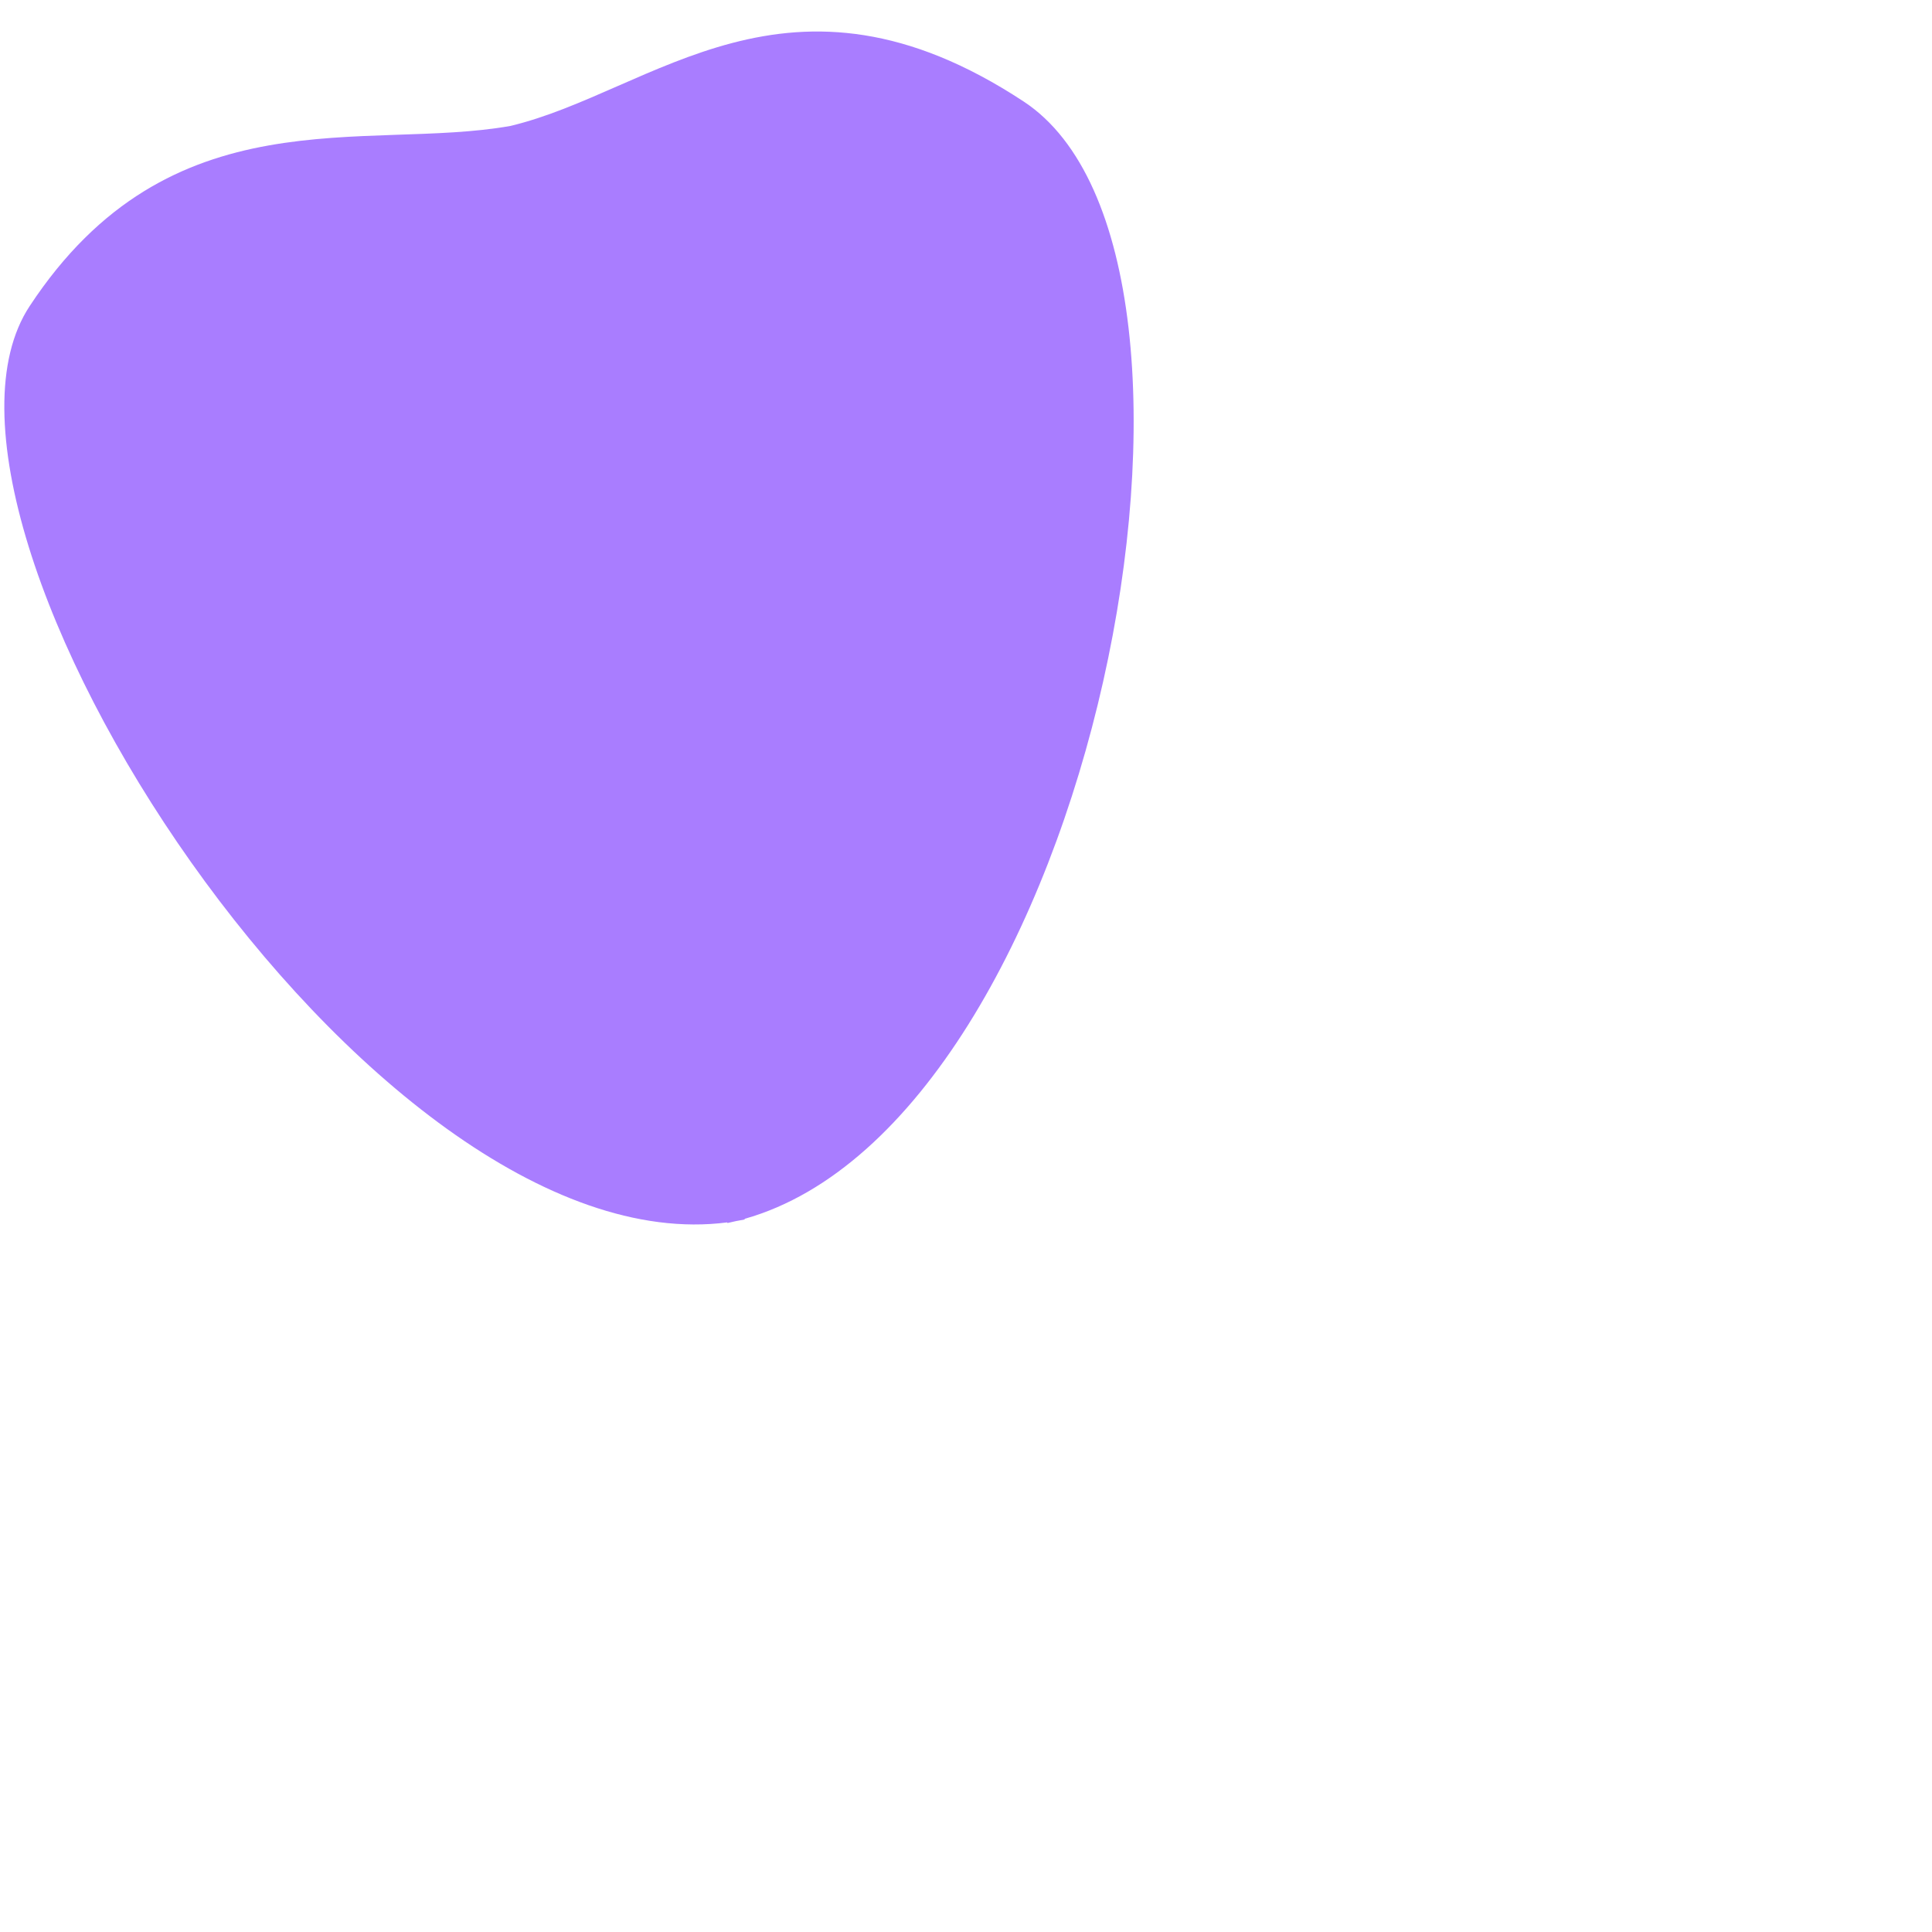
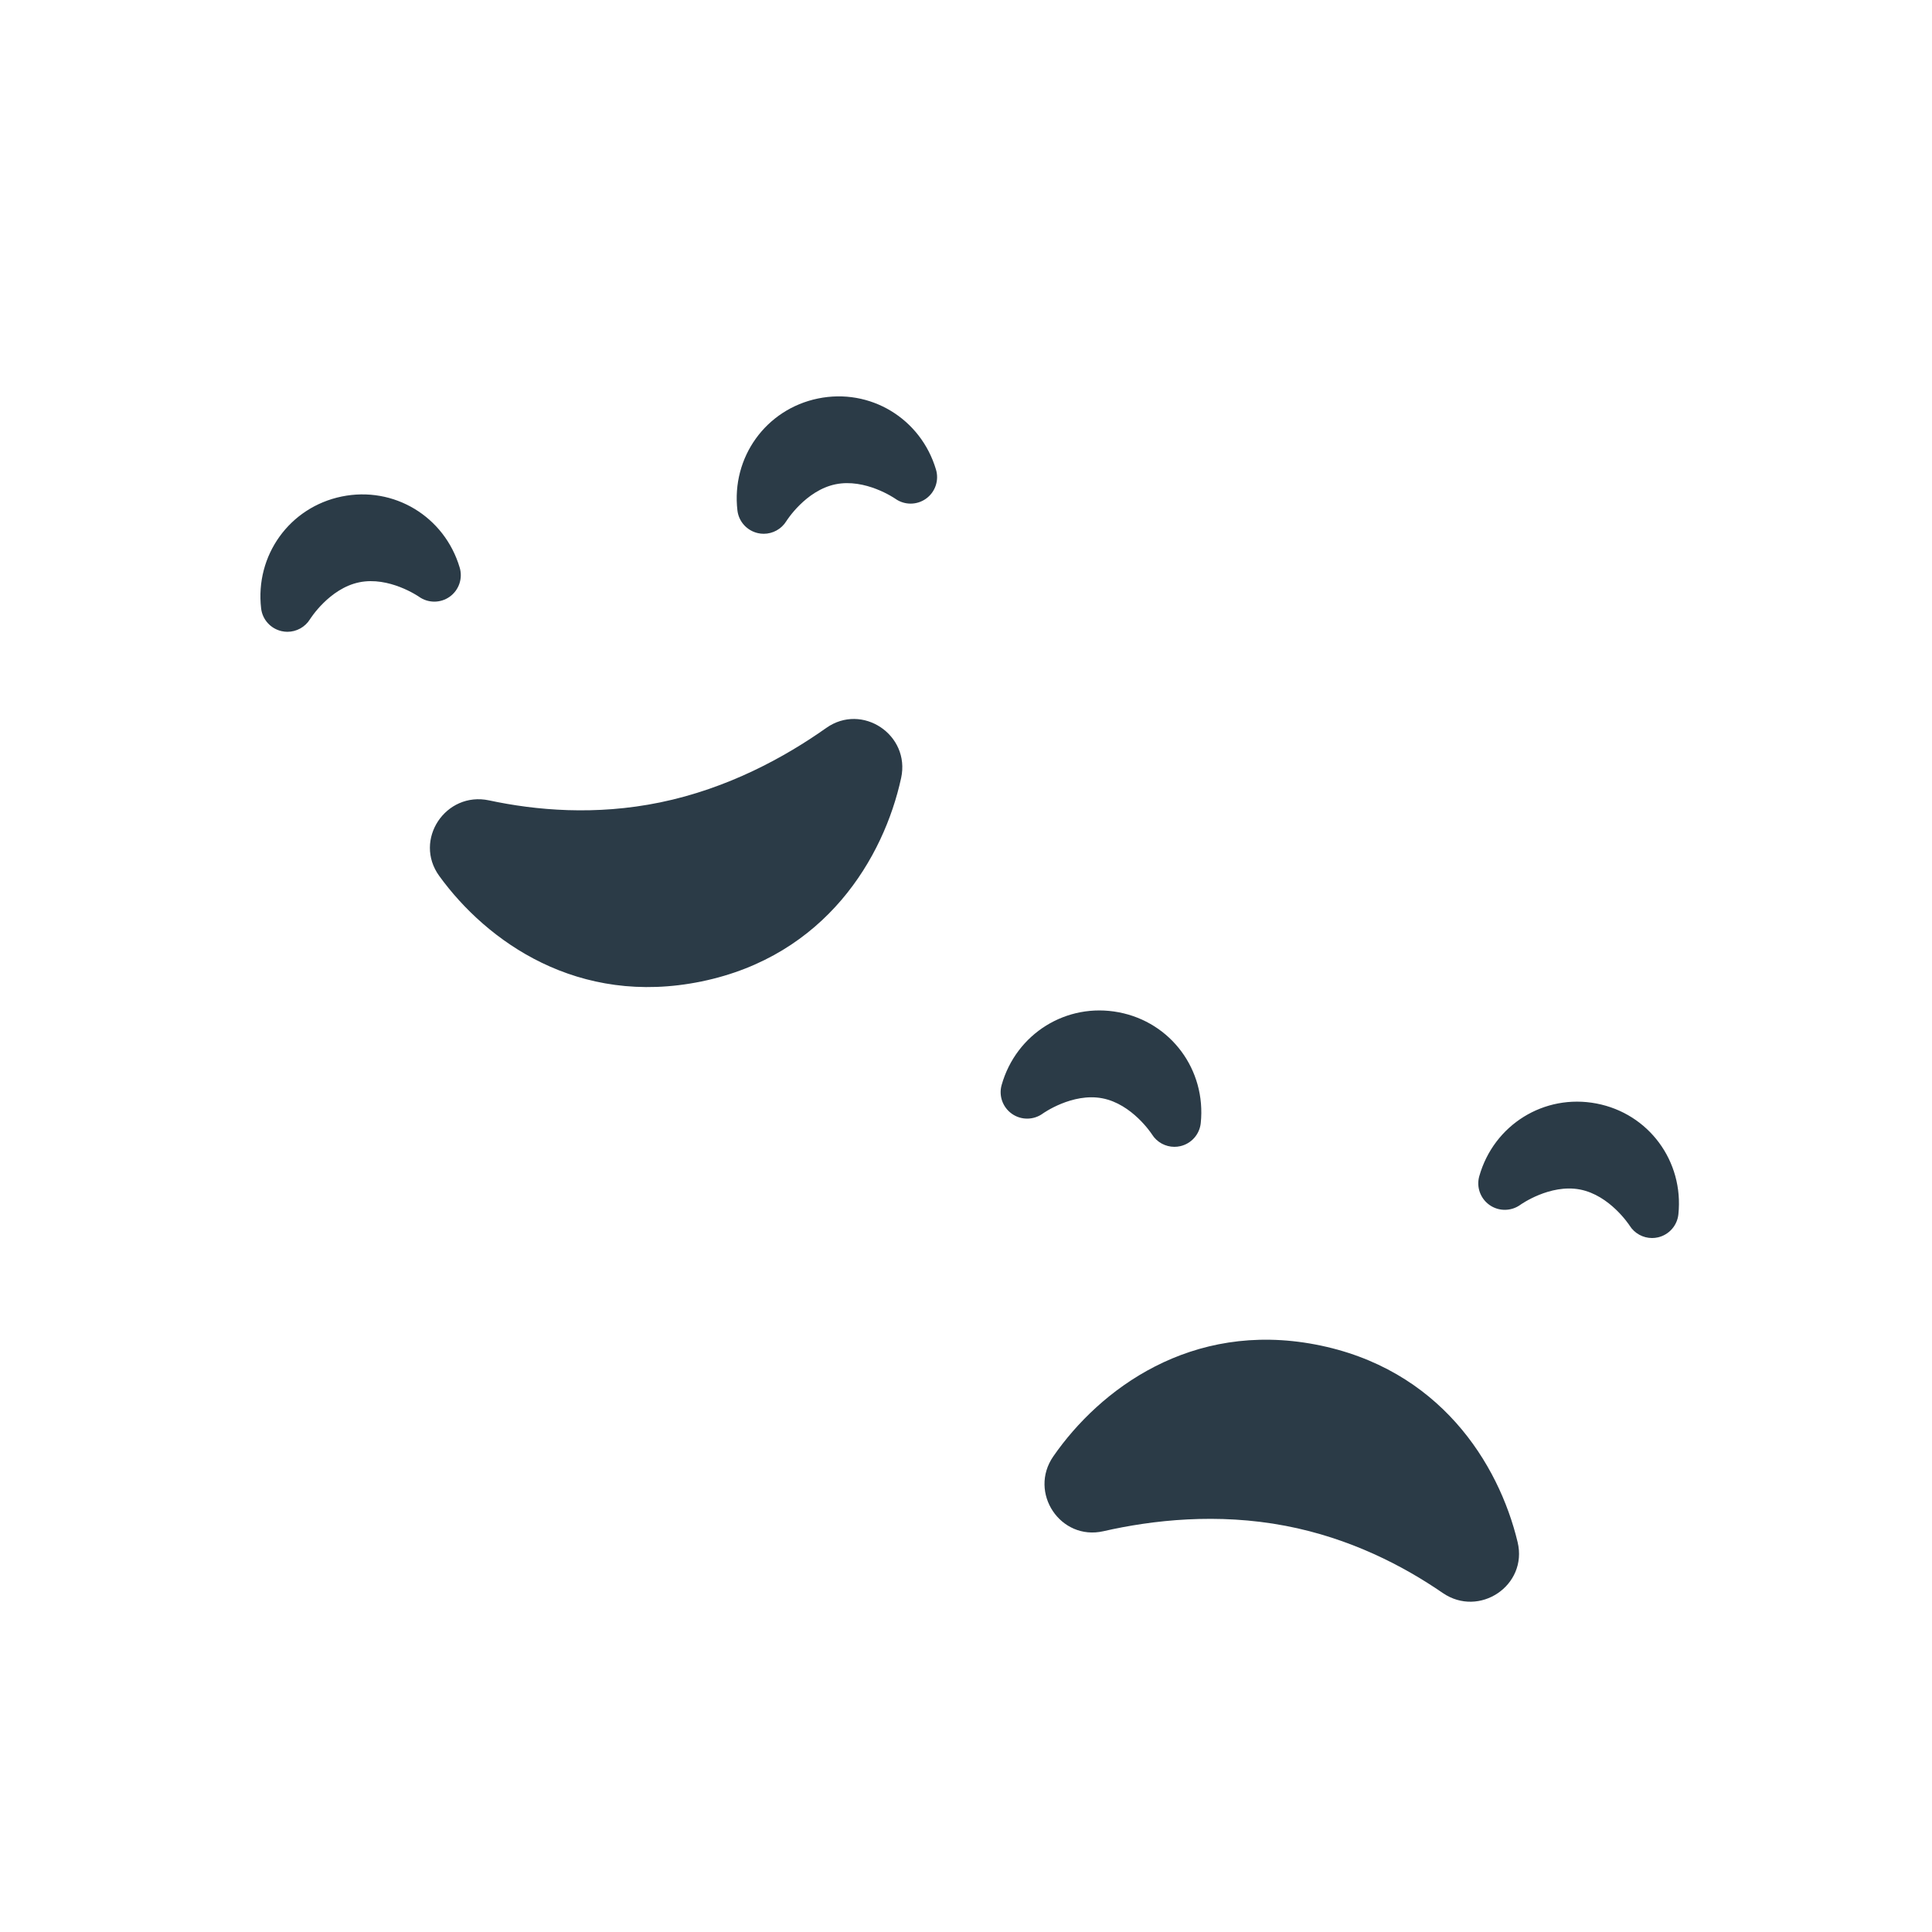
- <svg xmlns="http://www.w3.org/2000/svg" viewBox="0 0 512 512" enable-background="new 0 0 512 512">
-   <path fill="#A97DFF" d="M271.293 26.91c-62.31-41.044-98.218-2.514-136.058 6.47C96.808 40.19 45.178 24.463 7.86 81.12c-37.482 56.905 89.93 255.153 184.858 242.828l.058.168c.765-.157 1.527-.33 2.286-.515.764-.127 1.526-.268 2.286-.425l-.012-.173c92.26-26.038 136.447-254.932 73.957-296.093z" />
+ <svg xmlns="http://www.w3.org/2000/svg" version="1.1" x="0px" y="0px" viewBox="0 0 512 512" enable-background="new 0 0 512 512" xml:space="preserve">
+   <g id="Layer_4">
+     <path fill="#2B3B47" d="M318.213,297.626c-0.309,2.984-2.481,5.442-5.406,6.116c-0.523,0.12-1.052,0.179-1.574,0.179   c-2.378,0-4.64-1.213-5.941-3.286c-0.125-0.194-5.271-8.067-13.173-9.576c-7.96-1.517-15.703,3.994-15.779,4.051   c-2.419,1.75-5.699,1.789-8.149,0.078c-2.448-1.712-3.562-4.773-2.748-7.647c3.855-13.63,17.197-21.921,31.05-19.271   C310.331,270.912,319.669,283.533,318.213,297.626z M423.072,292.439c-13.855-2.647-27.195,5.642-31.05,19.271   c-0.813,2.874,0.3,5.936,2.748,7.647c2.45,1.711,5.729,1.672,8.149-0.078c0.077-0.057,7.818-5.568,15.779-4.051   c7.902,1.509,13.048,9.382,13.173,9.576c1.302,2.073,3.563,3.286,5.941,3.286c0.522,0,1.05-0.059,1.574-0.179   c2.925-0.674,5.098-3.132,5.406-6.116C446.25,307.704,436.912,295.083,423.072,292.439z M382.317,422.14   c9.715,6.686,22.618-1.991,19.868-13.46c-5.007-20.873-20.739-46.1-53.564-52.368c-32.999-6.301-57.183,11.881-69.484,29.642   c-6.649,9.6,1.893,22.428,13.279,19.835c13.084-2.98,30.207-4.878,48.248-1.433C357.805,407.63,371.931,414.993,382.317,422.14z    M121.827,150.427c-4.032-13.582-17.478-21.68-31.282-18.843c-13.807,2.841-22.982,15.594-21.343,29.663   c0.346,2.967,2.543,5.372,5.46,6.02c0.503,0.111,1.009,0.166,1.51,0.166c2.404,0,4.694-1.245,5.993-3.349   c0.05-0.081,5.099-8.133,13.037-9.767c7.892-1.623,15.659,3.704,15.832,3.824c2.433,1.731,5.697,1.733,8.132,0.002   C121.611,156.405,122.681,153.303,121.827,150.427z M248.05,124.452c-4.033-13.583-17.48-21.684-31.282-18.843   c-13.807,2.841-22.982,15.594-21.343,29.663c0.346,2.967,2.543,5.372,5.46,6.02c0.503,0.111,1.009,0.166,1.51,0.166   c2.404,0,4.694-1.245,5.993-3.349c0.05-0.081,5.099-8.133,13.037-9.767c7.878-1.622,15.633,3.686,15.831,3.823   c2.433,1.732,5.697,1.734,8.133,0.003C247.834,130.43,248.904,127.328,248.05,124.452z M129.629,212.113   c-11.532-2.472-20.146,10.474-13.226,20.024c12.595,17.381,36.765,34.694,69.498,27.958c32.906-6.772,48.318-32.808,52.909-53.919   c2.481-11.411-10.31-20.008-19.845-13.265c-10.956,7.748-26.058,16.038-44.048,19.74   C157.823,216.169,141.956,214.755,129.629,212.113z" />
+   </g>
+   <g id="Layer_1">
+ </g>
</svg>
